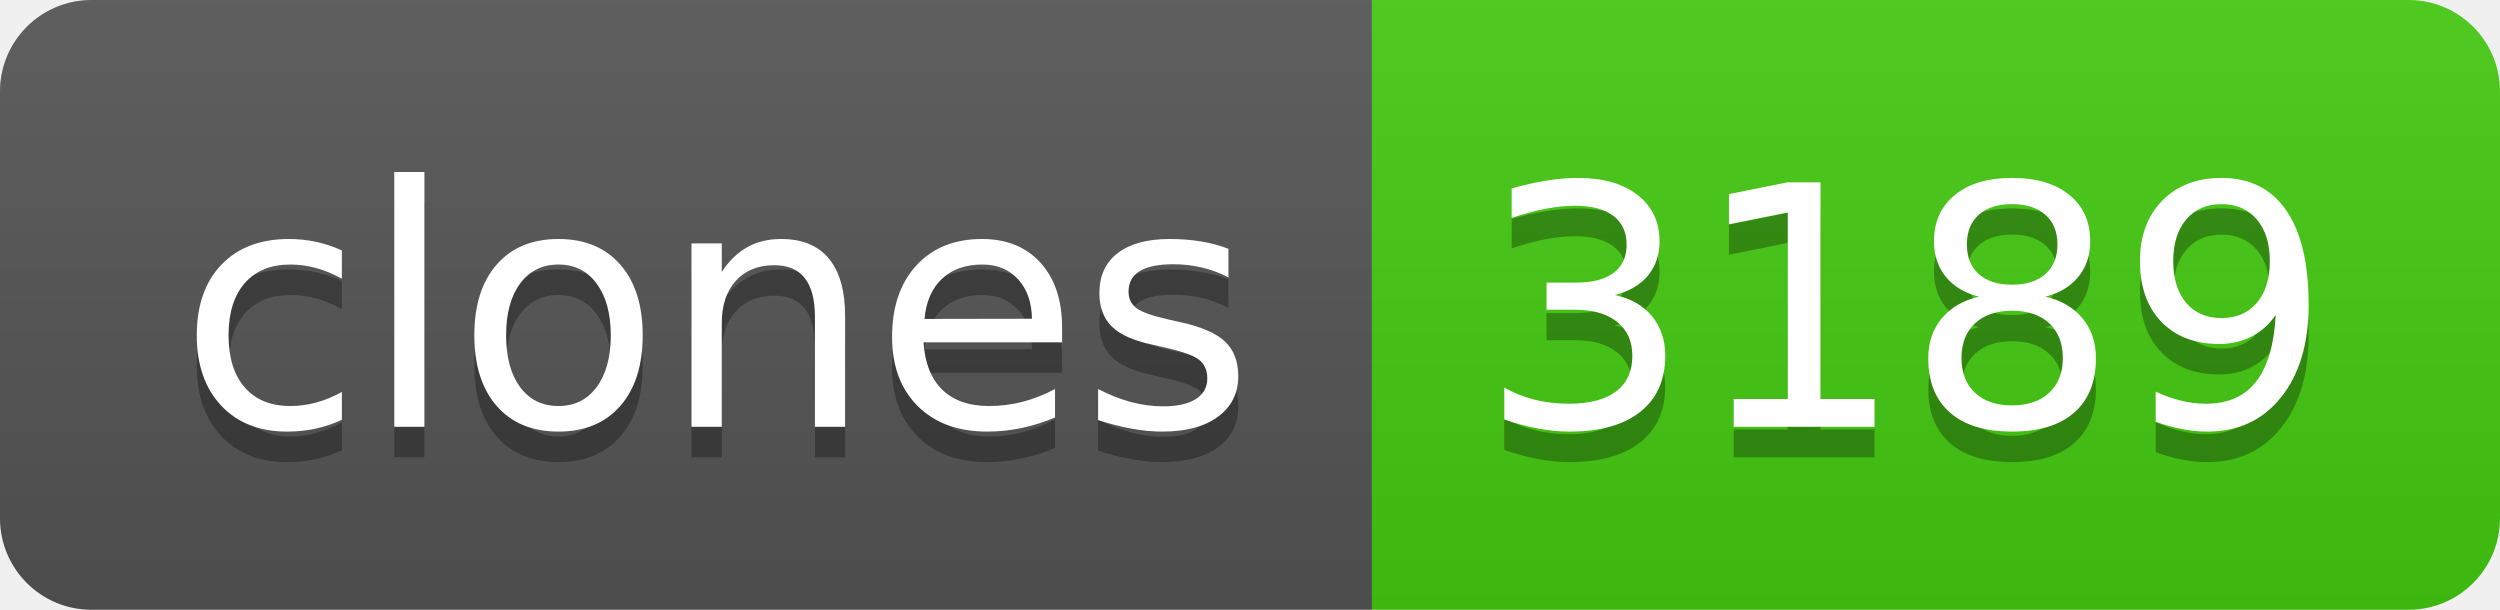
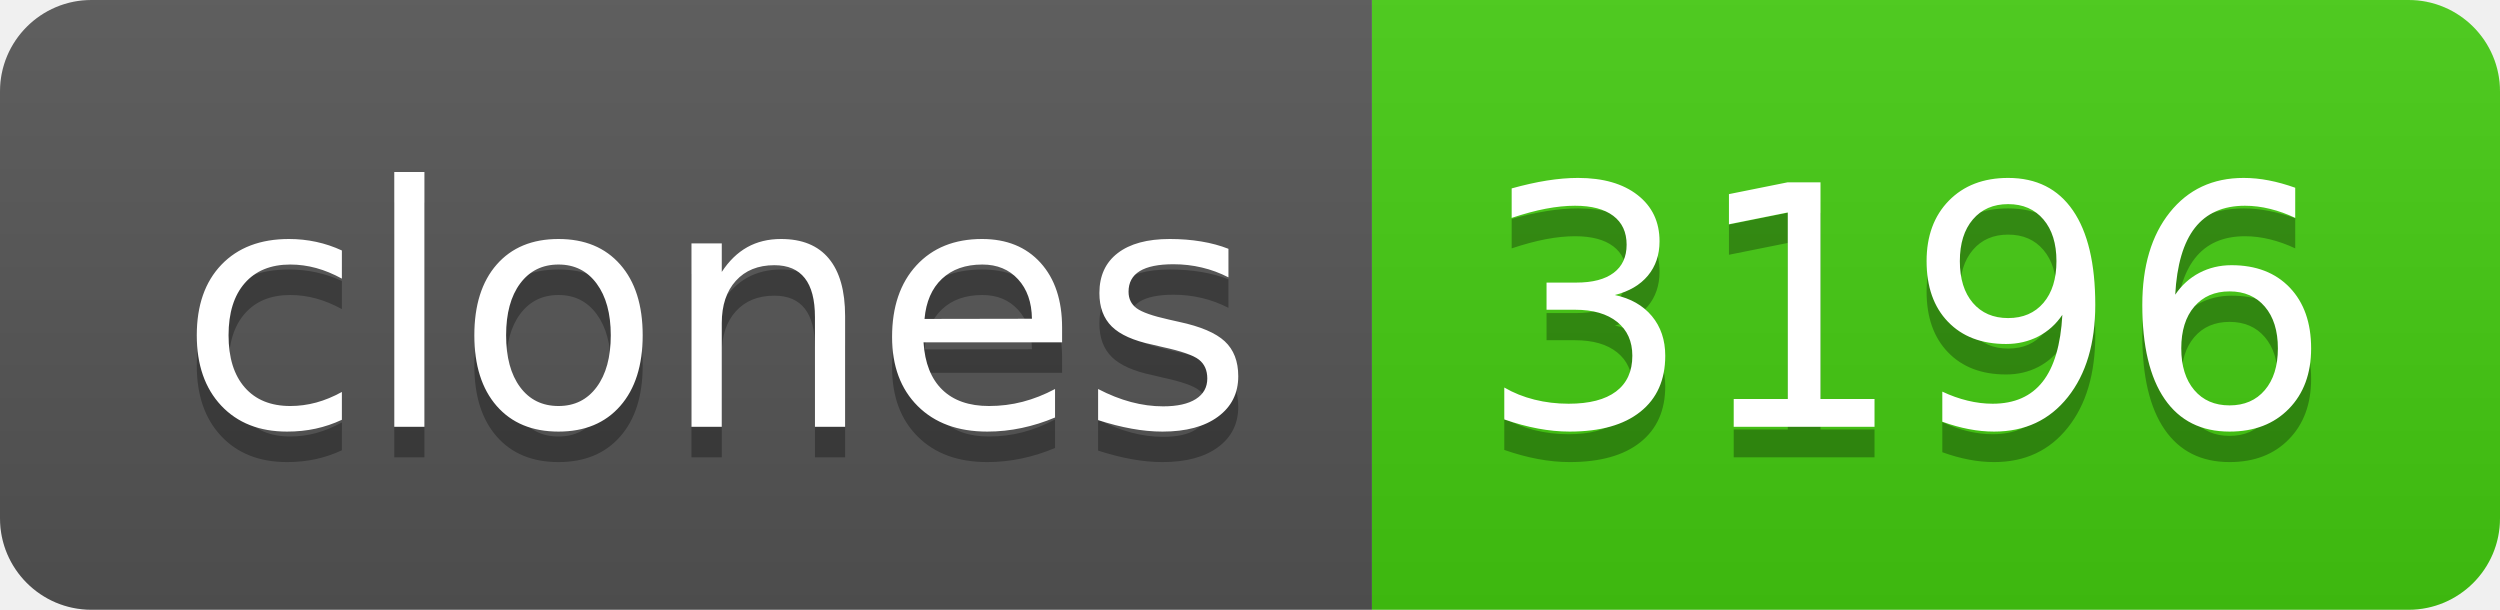
- <svg xmlns="http://www.w3.org/2000/svg" width="82" height="20" role="img" aria-label="clones: 3189">
+ <svg xmlns="http://www.w3.org/2000/svg" width="82" height="20" role="img" aria-label="clones: 3196">
  <linearGradient id="s" x2="0" y2="100%">
    <stop offset="0" stop-color="#bbb" stop-opacity=".1" />
    <stop offset="1" stop-opacity=".1" />
  </linearGradient>
  <clipPath id="r">
    <rect width="82" height="20" rx="3" fill="#fff" />
  </clipPath>
  <g clip-path="url(#r)">
    <rect width="45" height="20" fill="#555" />
    <rect x="45" width="37" height="20" fill="#4c1" />
    <rect width="82" height="20" fill="url(#s)" />
  </g>
  <g fill="#fff" text-anchor="middle" font-family="Verdana,Geneva,DejaVu Sans,sans-serif" text-rendering="geometricPrecision" font-size="110">
    <text aria-hidden="true" x="235" y="150" fill="#010101" fill-opacity=".3" transform="scale(.1)" textLength="350">clones</text>
    <text x="235" y="140" transform="scale(.1)" fill="#fff" textLength="350">clones</text>
-     <text aria-hidden="true" x="625" y="150" fill="#010101" fill-opacity=".3" transform="scale(.1)" textLength="270">3189</text>
-     <text x="625" y="140" transform="scale(.1)" fill="#fff" textLength="270">3189</text>
+     <text aria-hidden="true" x="625" y="150" fill="#010101" fill-opacity=".3" transform="scale(.1)" textLength="270">3196</text>
+     <text x="625" y="140" transform="scale(.1)" fill="#fff" textLength="270">3196</text>
  </g>
</svg>
